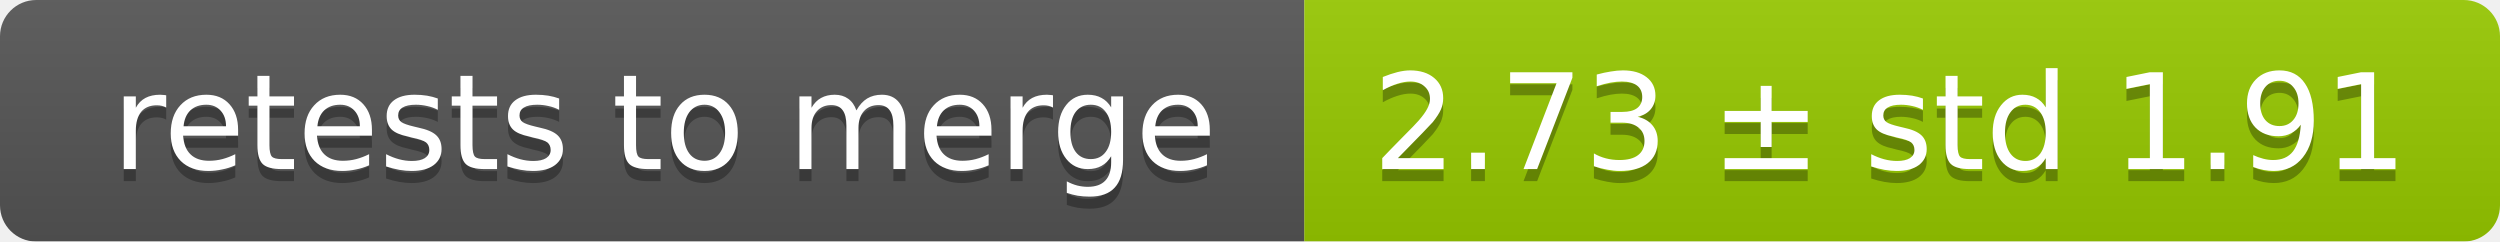
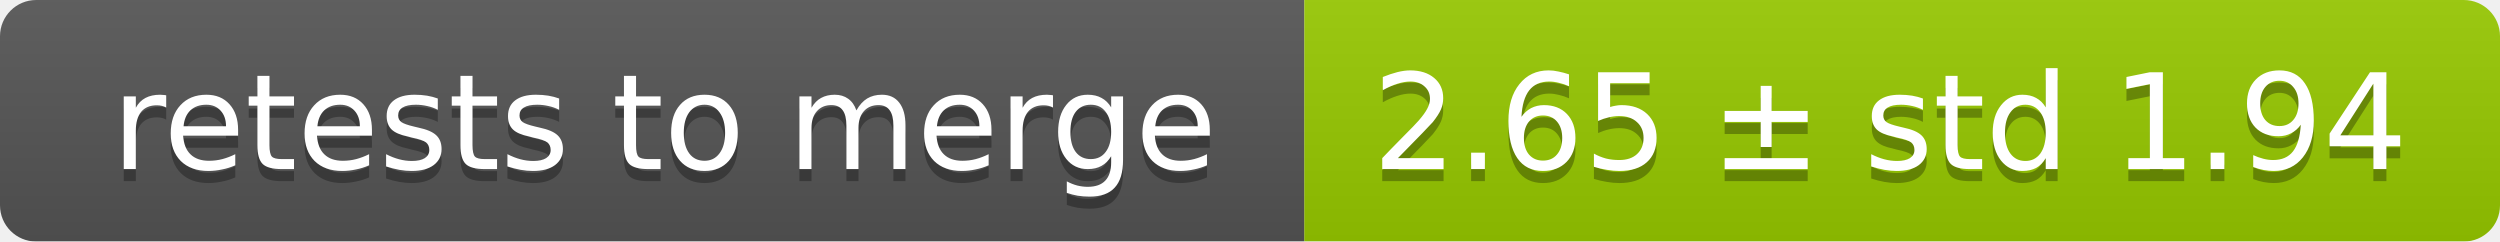
<svg xmlns="http://www.w3.org/2000/svg" width="207" height="20">
  <linearGradient id="smooth" x2="0" y2="100%">
    <stop offset="0" stop-color="#bbb" stop-opacity=".1" />
    <stop offset="1" stop-opacity=".1" />
  </linearGradient>
  <mask id="round">
    <rect width="207" height="20" rx="3" fill="#fff" />
  </mask>
  <g mask="url(#round)">
    <rect width="108" height="20" fill="#555" />
    <rect x="108" width="99" height="20" fill="#97ca00" />
    <rect width="207" height="20" fill="url(#smooth)" />
  </g>
  <g fill="#fff" text-anchor="middle" font-family="DejaVu Sans,Verdana,Geneva,sans-serif" font-size="11">
    <text x="55" y="15" fill="#010101" fill-opacity=".3">retests to merge</text>
    <text x="55" y="14">retests to merge</text>
-     <text x="156.5" y="15" fill="#010101" fill-opacity=".3">2.73 ± std 1.91</text>
-     <text x="156.5" y="14">2.73 ± std 1.91</text>
+     <text x="156.5" y="15" fill="#010101" fill-opacity=".3">2.65 ± std 1.94</text>
+     <text x="156.5" y="14">2.65 ± std 1.94</text>
  </g>
</svg>
